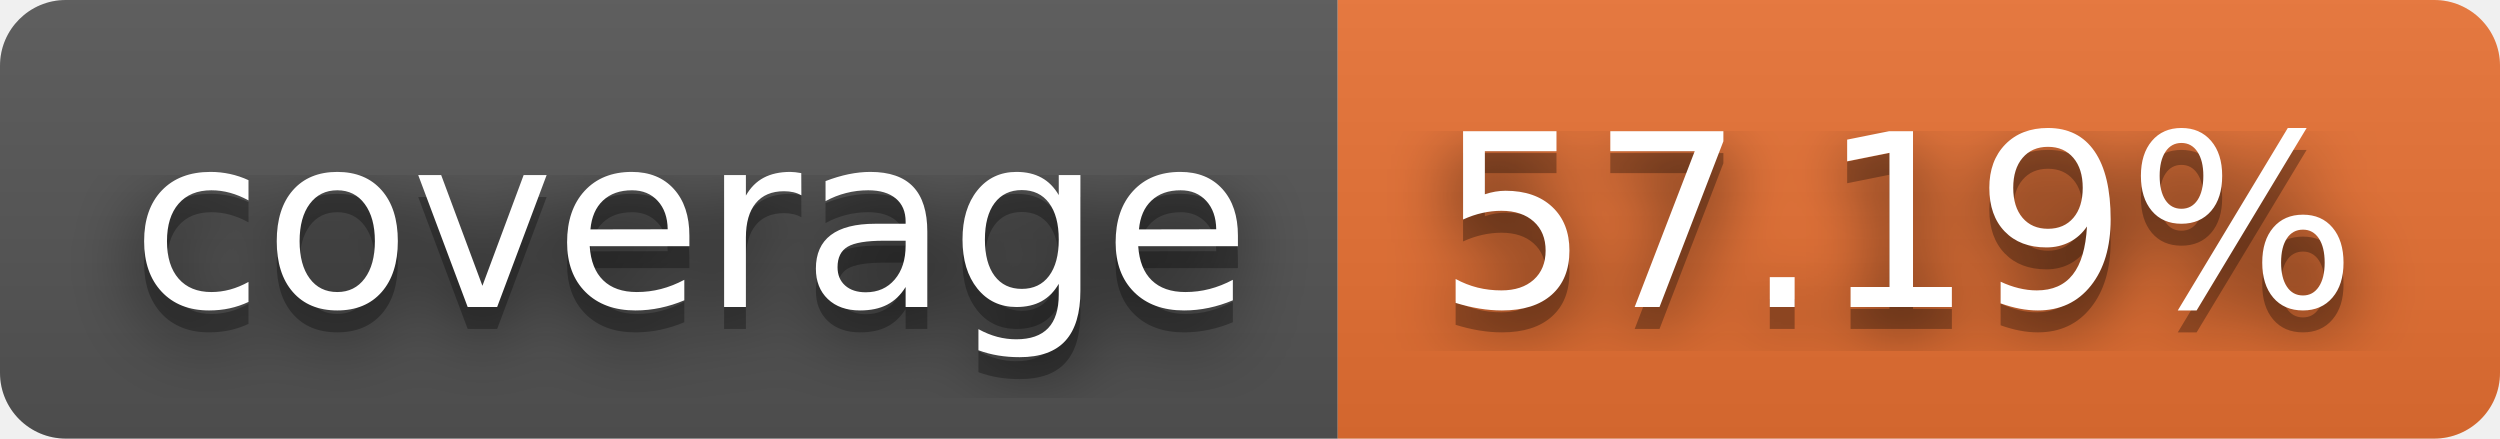
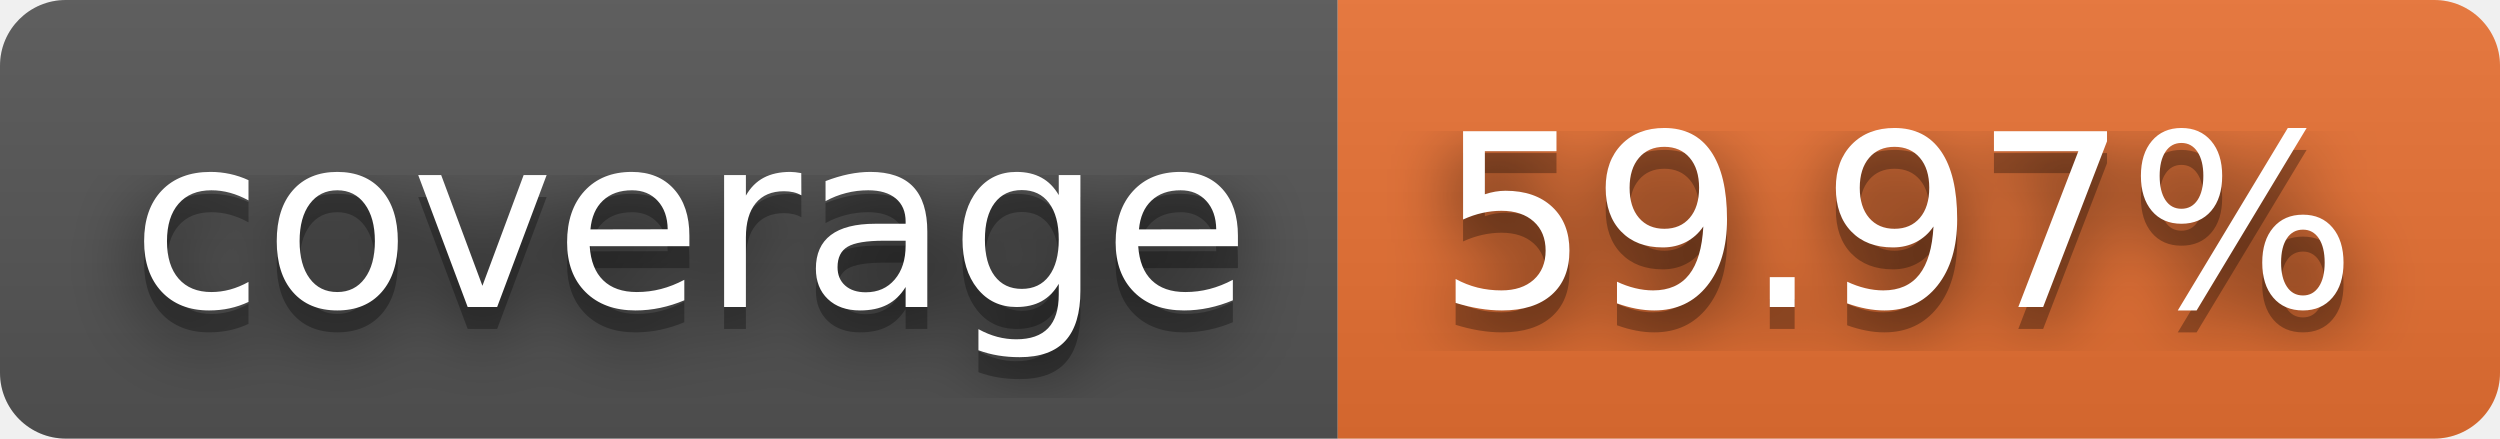
- <svg xmlns="http://www.w3.org/2000/svg" width="114" height="20" role="img" aria-label="coverage: 57.19%">
+ <svg xmlns="http://www.w3.org/2000/svg" width="114" height="20" role="img" aria-label="coverage: 59.97%">
  <filter id="blur">
    <feGaussianBlur stdDeviation="16" />
  </filter>
  <linearGradient id="s" x2="0" y2="100%">
    <stop offset="0" stop-color="#bbb" stop-opacity=".1" />
    <stop offset="1" stop-opacity=".1" />
  </linearGradient>
  <clipPath id="r">
    <rect width="114" height="20" rx="3" />
  </clipPath>
  <g clip-path="url(#r)">
    <rect width="61" height="20" fill="#555" />
    <rect x="61" width="53" height="20" fill="#ea7233" />
    <rect width="114" height="20" fill="url(#s)" />
  </g>
  <g fill="#fff" text-anchor="middle" font-family="Verdana,Geneva,DejaVu Sans,sans-serif" text-rendering="geometricPrecision" font-size="110">
    <g transform="scale(.1)">
      <g aria-hidden="true" fill="#010101">
        <text x="315" y="150" fill-opacity=".8" filter="url(#blur)" textLength="510">coverage</text>
        <text x="315" y="150" fill-opacity=".3" textLength="510">coverage</text>
      </g>
      <text x="315" y="140" textLength="510">coverage</text>
    </g>
    <g transform="scale(.1)">
      <g aria-hidden="true" fill="#010101">
-         <text x="865" y="150" fill-opacity=".8" filter="url(#blur)" textLength="430">57.19%</text>
-         <text x="865" y="150" fill-opacity=".3" textLength="430">57.19%</text>
+         <text x="865" y="150" fill-opacity=".8" filter="url(#blur)" textLength="430">59.97%</text>
+         <text x="865" y="150" fill-opacity=".3" textLength="430">59.97%</text>
      </g>
-       <text x="865" y="140" textLength="430">57.19%</text>
+       <text x="865" y="140" textLength="430">59.97%</text>
    </g>
  </g>
</svg>
